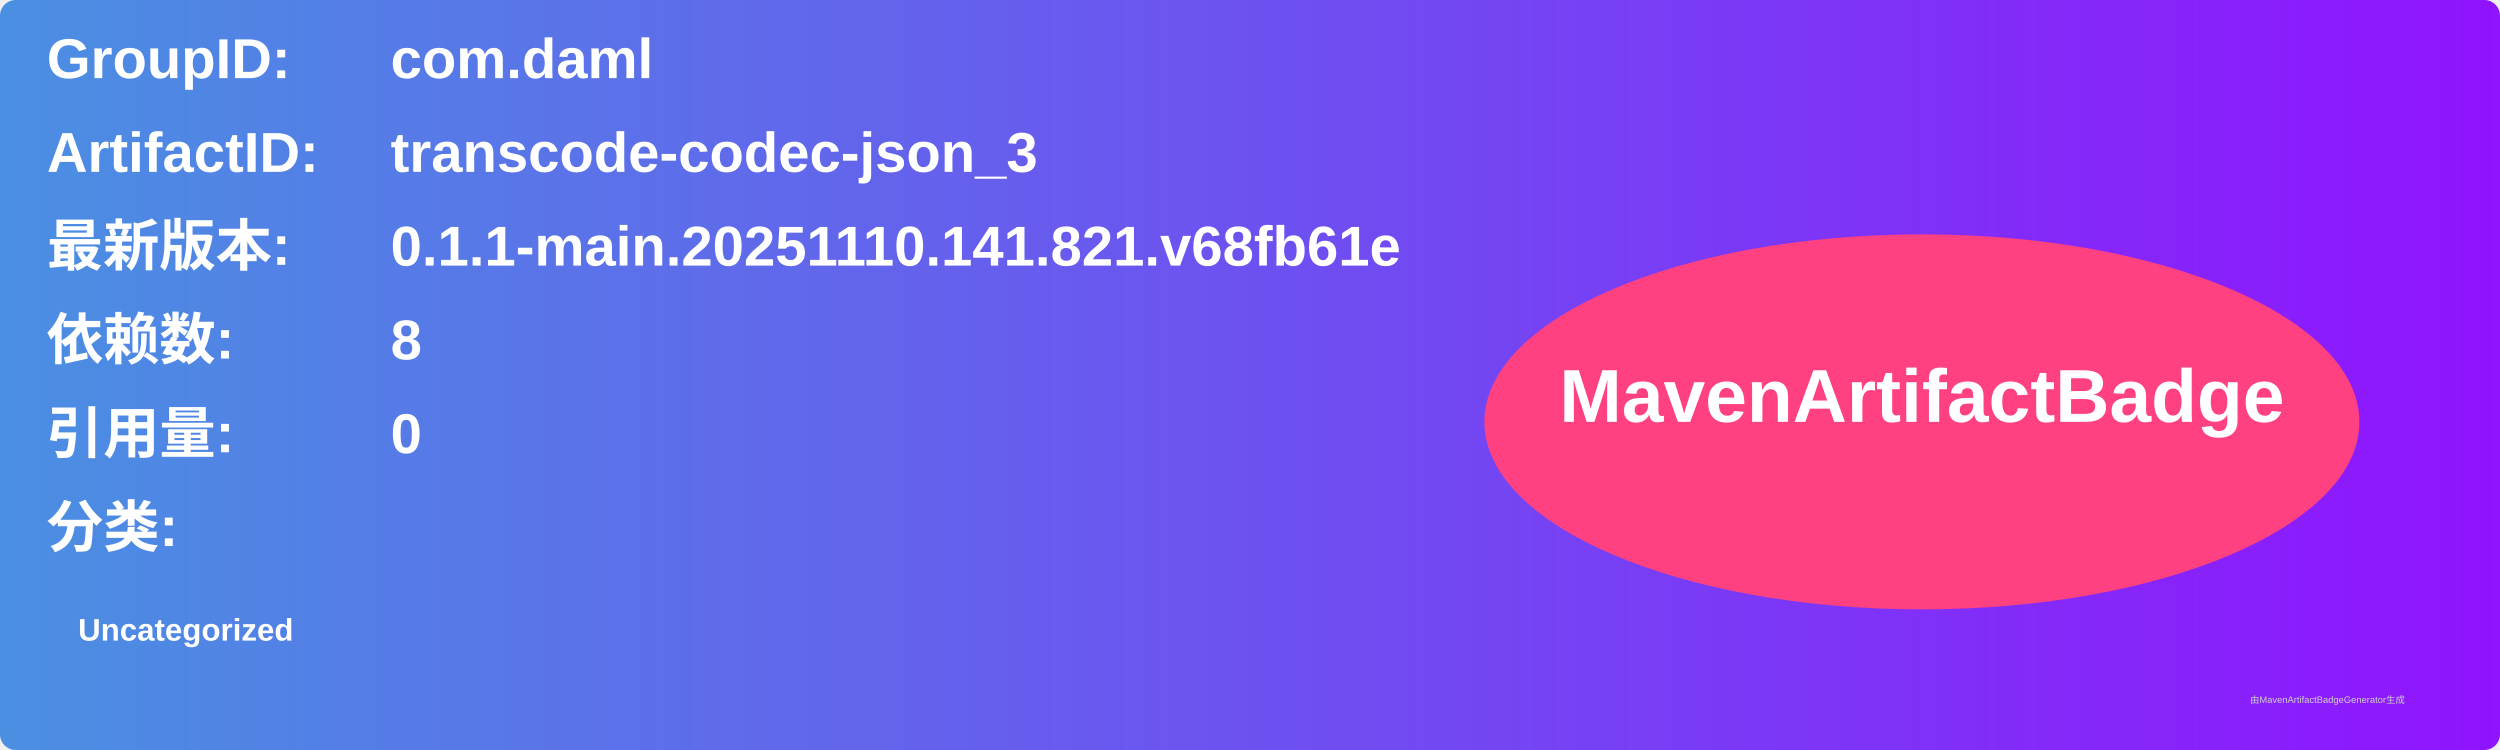
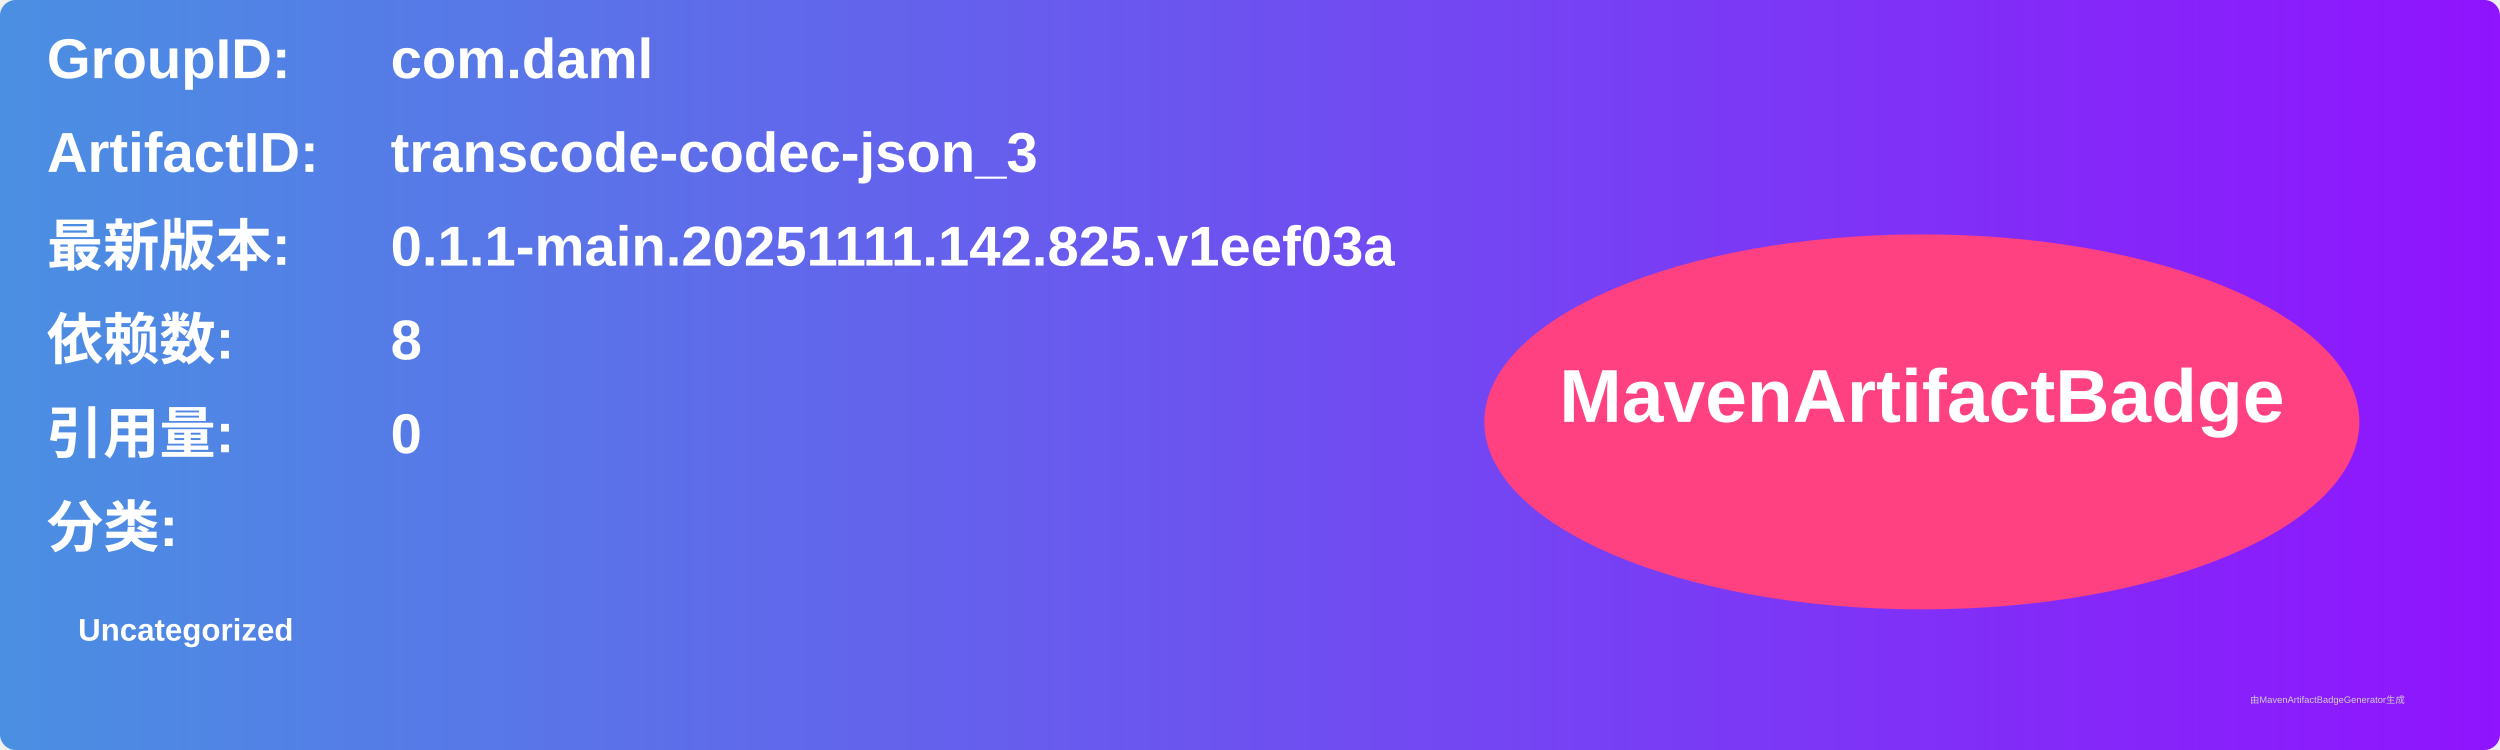
<svg xmlns="http://www.w3.org/2000/svg" width="800" height="240" viewBox="0 0 800 240">
  <linearGradient id="grad" x1="0%" y1="0%" x2="100%" y2="0%">
    <stop offset="0%" stop-color="#4a90e2" />
    <stop offset="100%" stop-color="#9013fe" />
  </linearGradient>
  <rect width="100%" height="100%" rx="5" ry="5" fill="url(#grad)" />
  <g transform="translate(15, 15)">
    <text x="0" y="10" font-family="Arial" font-size="18" fill="white" font-weight="bold" width="260">GroupID:</text>
    <text x="110" y="10" font-family="Arial" font-size="18" fill="white" font-weight="bold" width="460">com.daml</text>
    <text x="0" y="40" font-family="Arial" font-size="18" fill="white" font-weight="bold" width="260">ArtifactID:</text>
    <text x="110" y="40" font-family="Arial" font-size="18" fill="white" font-weight="bold" width="460">transcode-codec-json_3</text>
    <text x="0" y="70" font-family="Arial" font-size="18" fill="white" font-weight="bold">最新版本:</text>
    <text x="110" y="70" font-family="Arial" font-size="18" fill="white" font-weight="bold">
-       <tspan font-weight="bold">0.1.1-main.20251110.141.821.v68fb61e</tspan>
+       <tspan font-weight="bold">0.1.1-main.20251111.142.825.v1eef03a</tspan>
    </text>
    <text x="0" y="100" font-family="Arial" font-size="18" fill="white" font-weight="bold">依赖数: </text>
    <text x="110" y="100" font-family="Arial" font-size="18" fill="white">
      <tspan font-weight="bold">8</tspan>
    </text>
    <text x="0" y="130" font-family="Arial" font-size="18" fill="white" font-weight="bold">引用量: </text>
    <text x="110" y="130" font-family="Arial" font-size="18" fill="white">
      <tspan font-weight="bold">0</tspan>
    </text>
    <text x="0" y="160" font-family="Arial" font-size="18" fill="white" font-weight="bold">分类:</text>
    <text x="10" y="190" font-family="Arial" font-size="10" fill="white">
      <tspan font-weight="bold">Uncategorized</tspan>
    </text>
    <ellipse cx="600" cy="120" rx="140" ry="60" fill="#ff4081" />
    <text x="600" y="120" text-anchor="middle" font-family="Arial" font-size="24" fill="white" font-weight="bold">MavenArtifactBadge</text>
  </g>
  <text x="720" y="225" font-family="Arial" font-size="3" fill="#d0d0d0">由MavenArtifactBadgeGenerator生成</text>
</svg>
